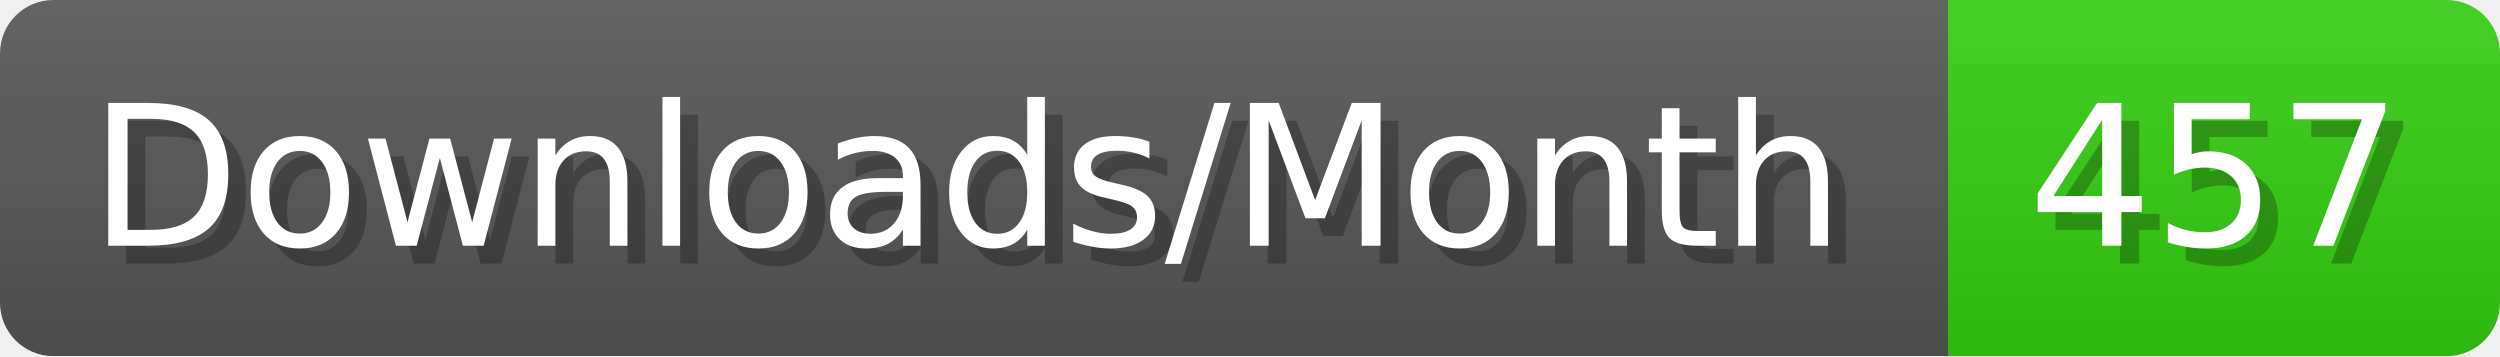
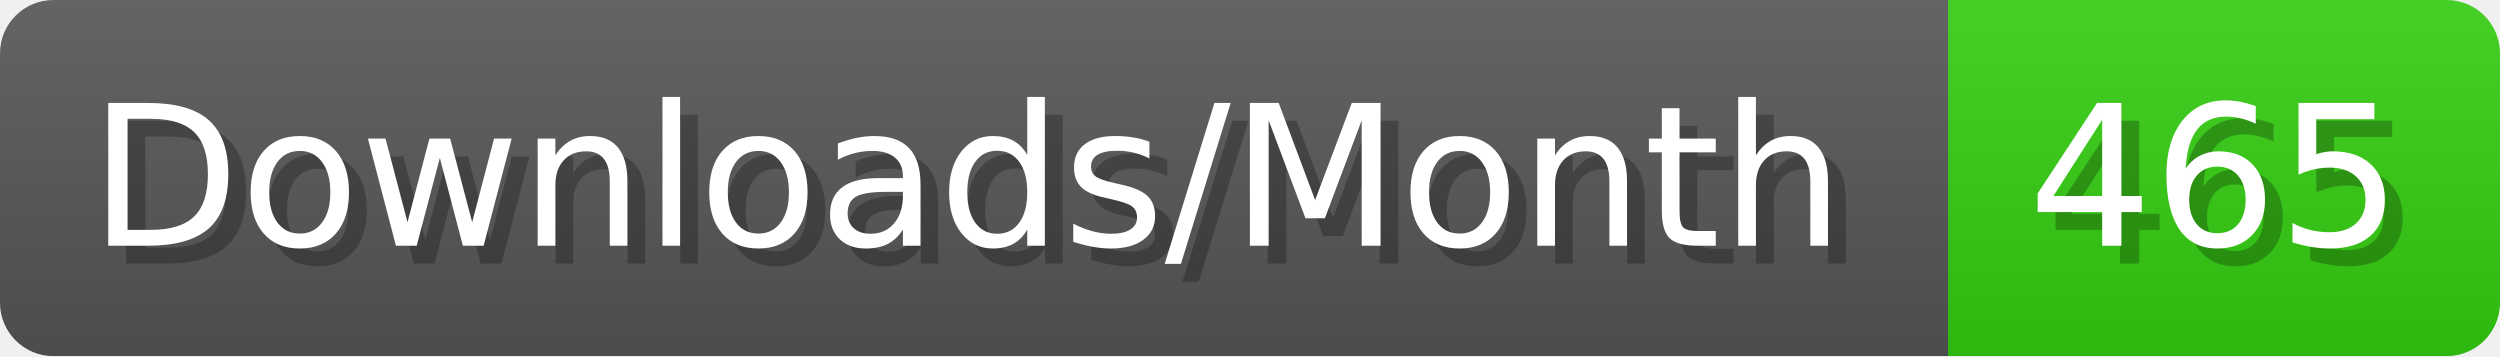
- <svg xmlns="http://www.w3.org/2000/svg" width="140.4" height="20" viewBox="0 0 1404 200" role="img" aria-label="Downloads/Month: 457">
+ <svg xmlns="http://www.w3.org/2000/svg" width="140.4" height="20" viewBox="0 0 1404 200" role="img" aria-label="Downloads/Month: 465">
  <linearGradient id="YlXUI" x2="0" y2="100%">
    <stop offset="0" stop-opacity=".1" stop-color="#EEE" />
    <stop offset="1" stop-opacity=".1" />
  </linearGradient>
  <mask id="JHhop">
    <rect width="1404" height="200" rx="30" fill="#FFF" />
  </mask>
  <g mask="url(#JHhop)">
    <rect width="1094" height="200" fill="#555" />
    <rect width="310" height="200" fill="#3C1" x="1094" />
    <rect width="1404" height="200" fill="url(#YlXUI)" />
  </g>
  <g aria-hidden="true" fill="#fff" text-anchor="start" font-family="Verdana,DejaVu Sans,sans-serif" font-size="110">
    <text x="60" y="148" textLength="994" fill="#000" opacity="0.25">Downloads/Month</text>
    <text x="50" y="138" textLength="994">Downloads/Month</text>
-     <text x="1149" y="148" textLength="210" fill="#000" opacity="0.25">457</text>
-     <text x="1139" y="138" textLength="210">457</text>
+     <text x="1149" y="148" textLength="210" fill="#000" opacity="0.25">465</text>
+     <text x="1139" y="138" textLength="210">465</text>
  </g>
</svg>
